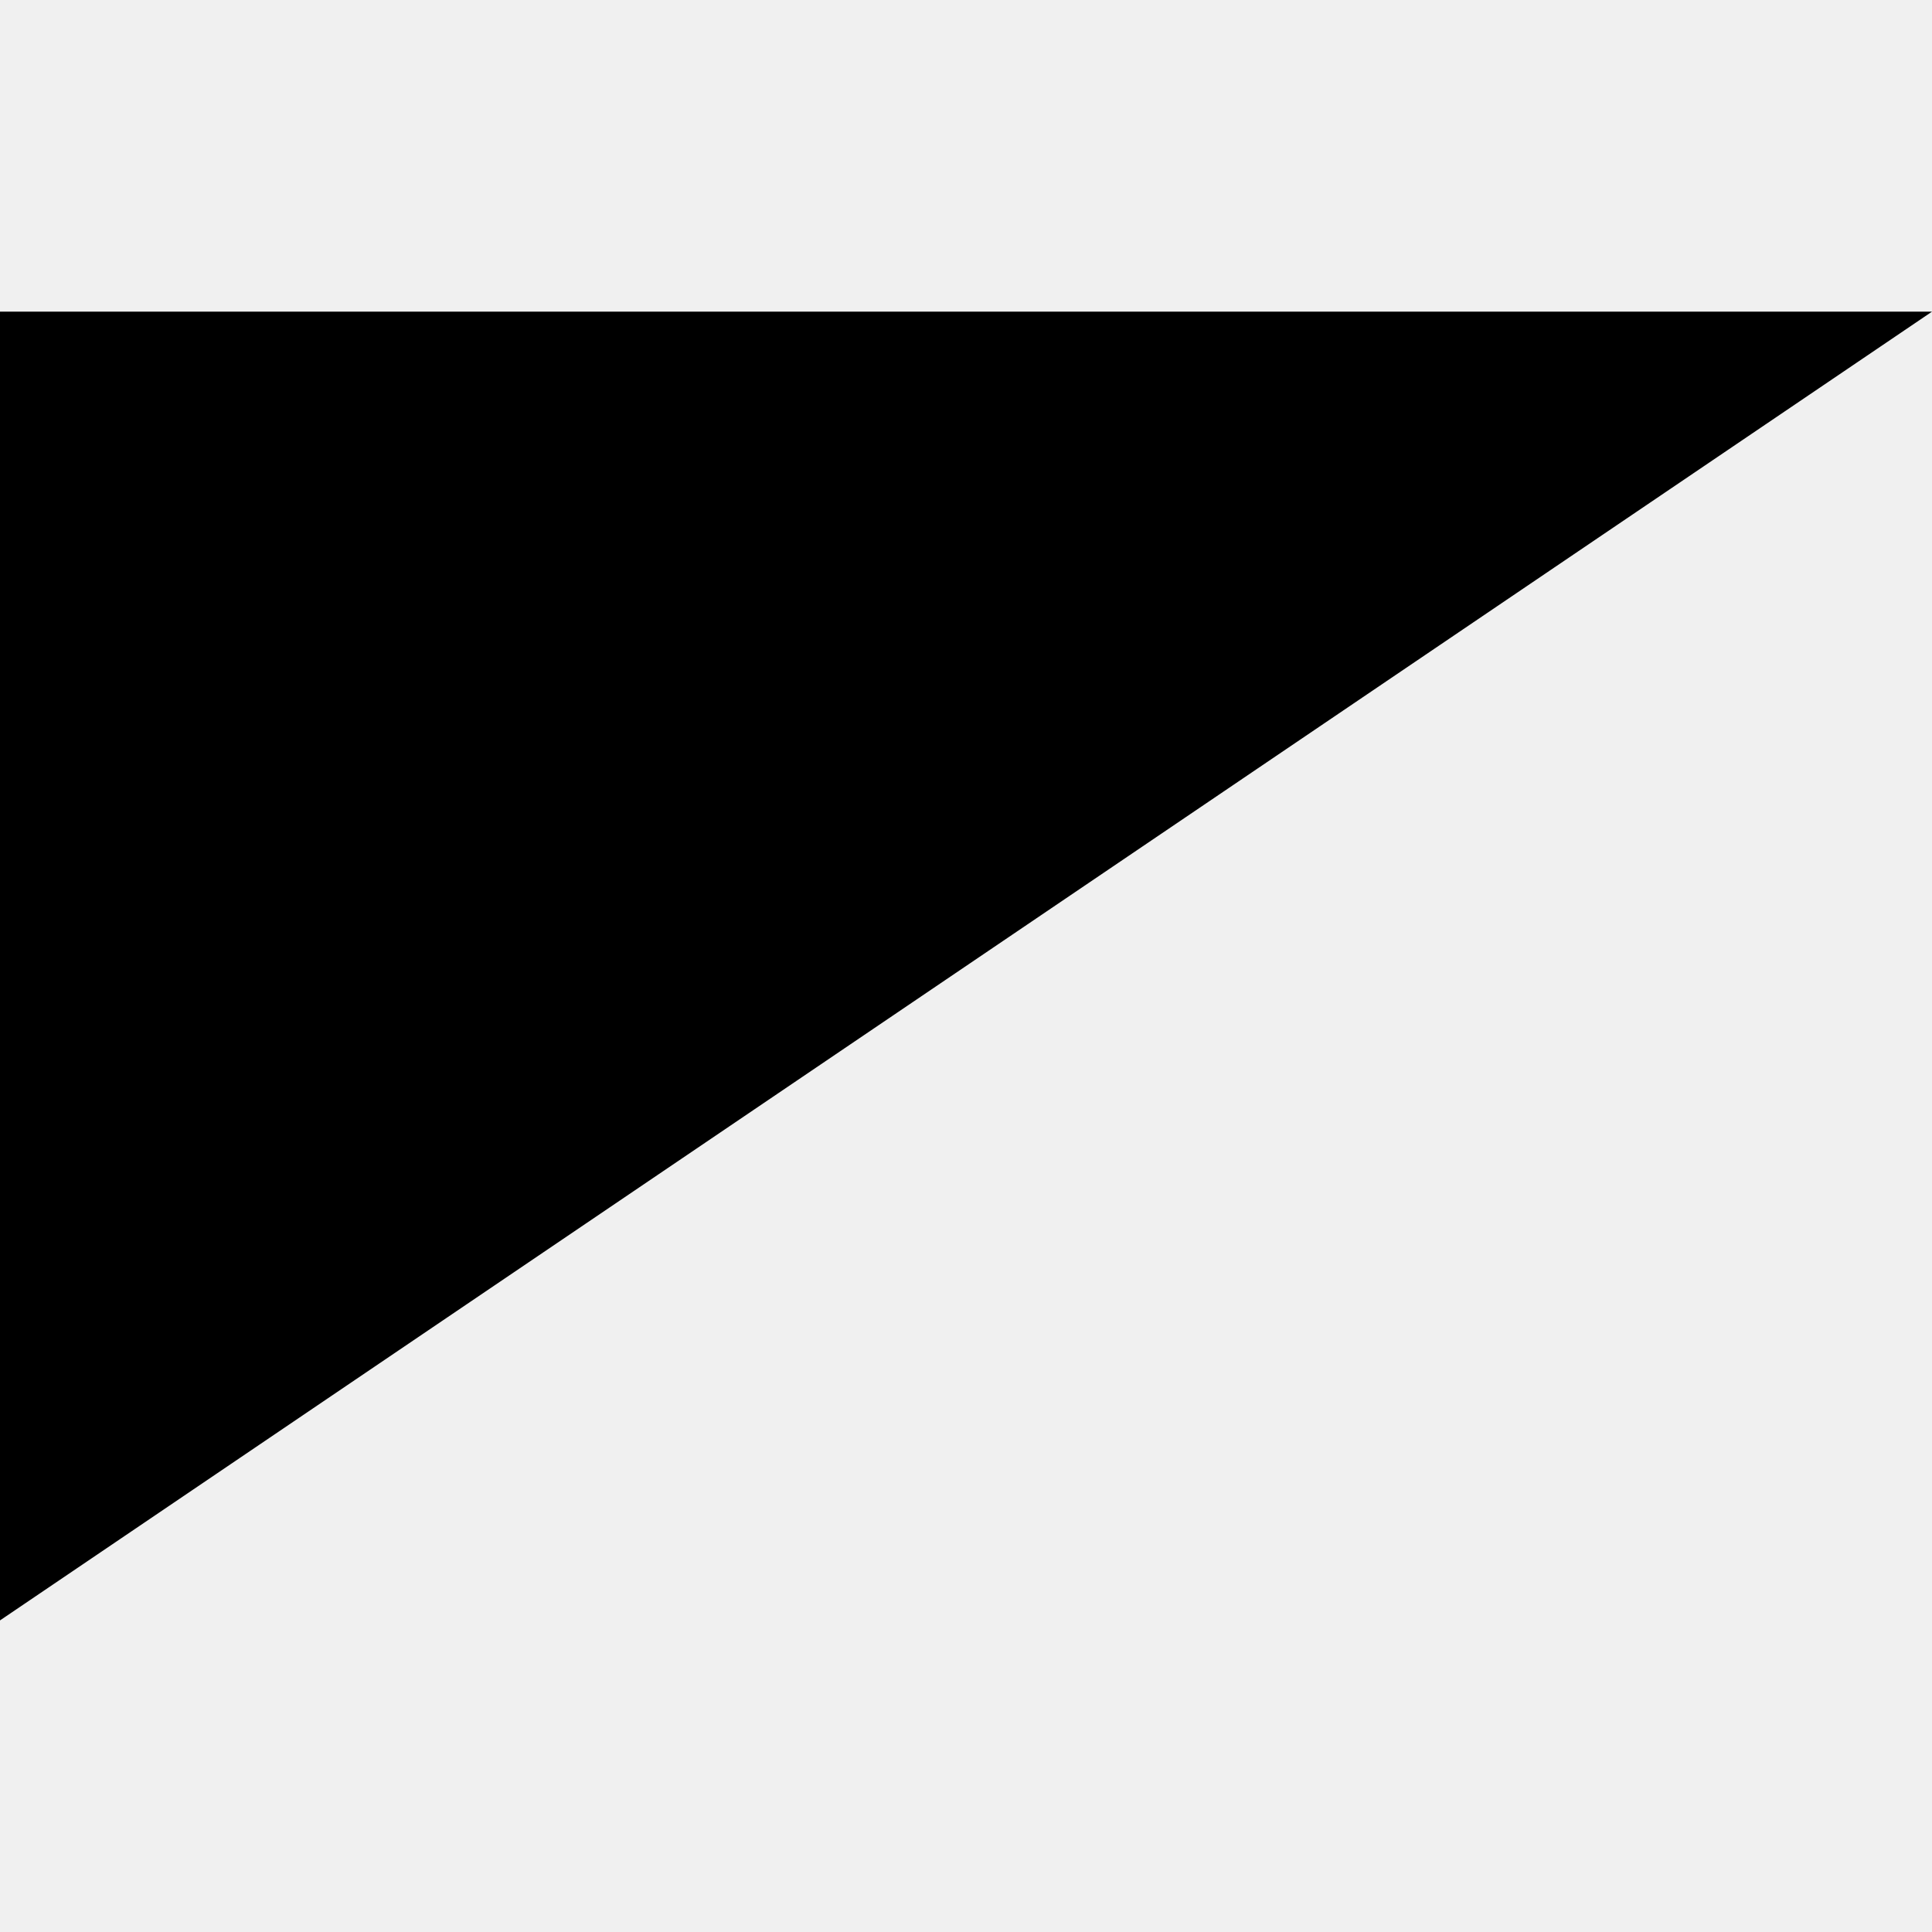
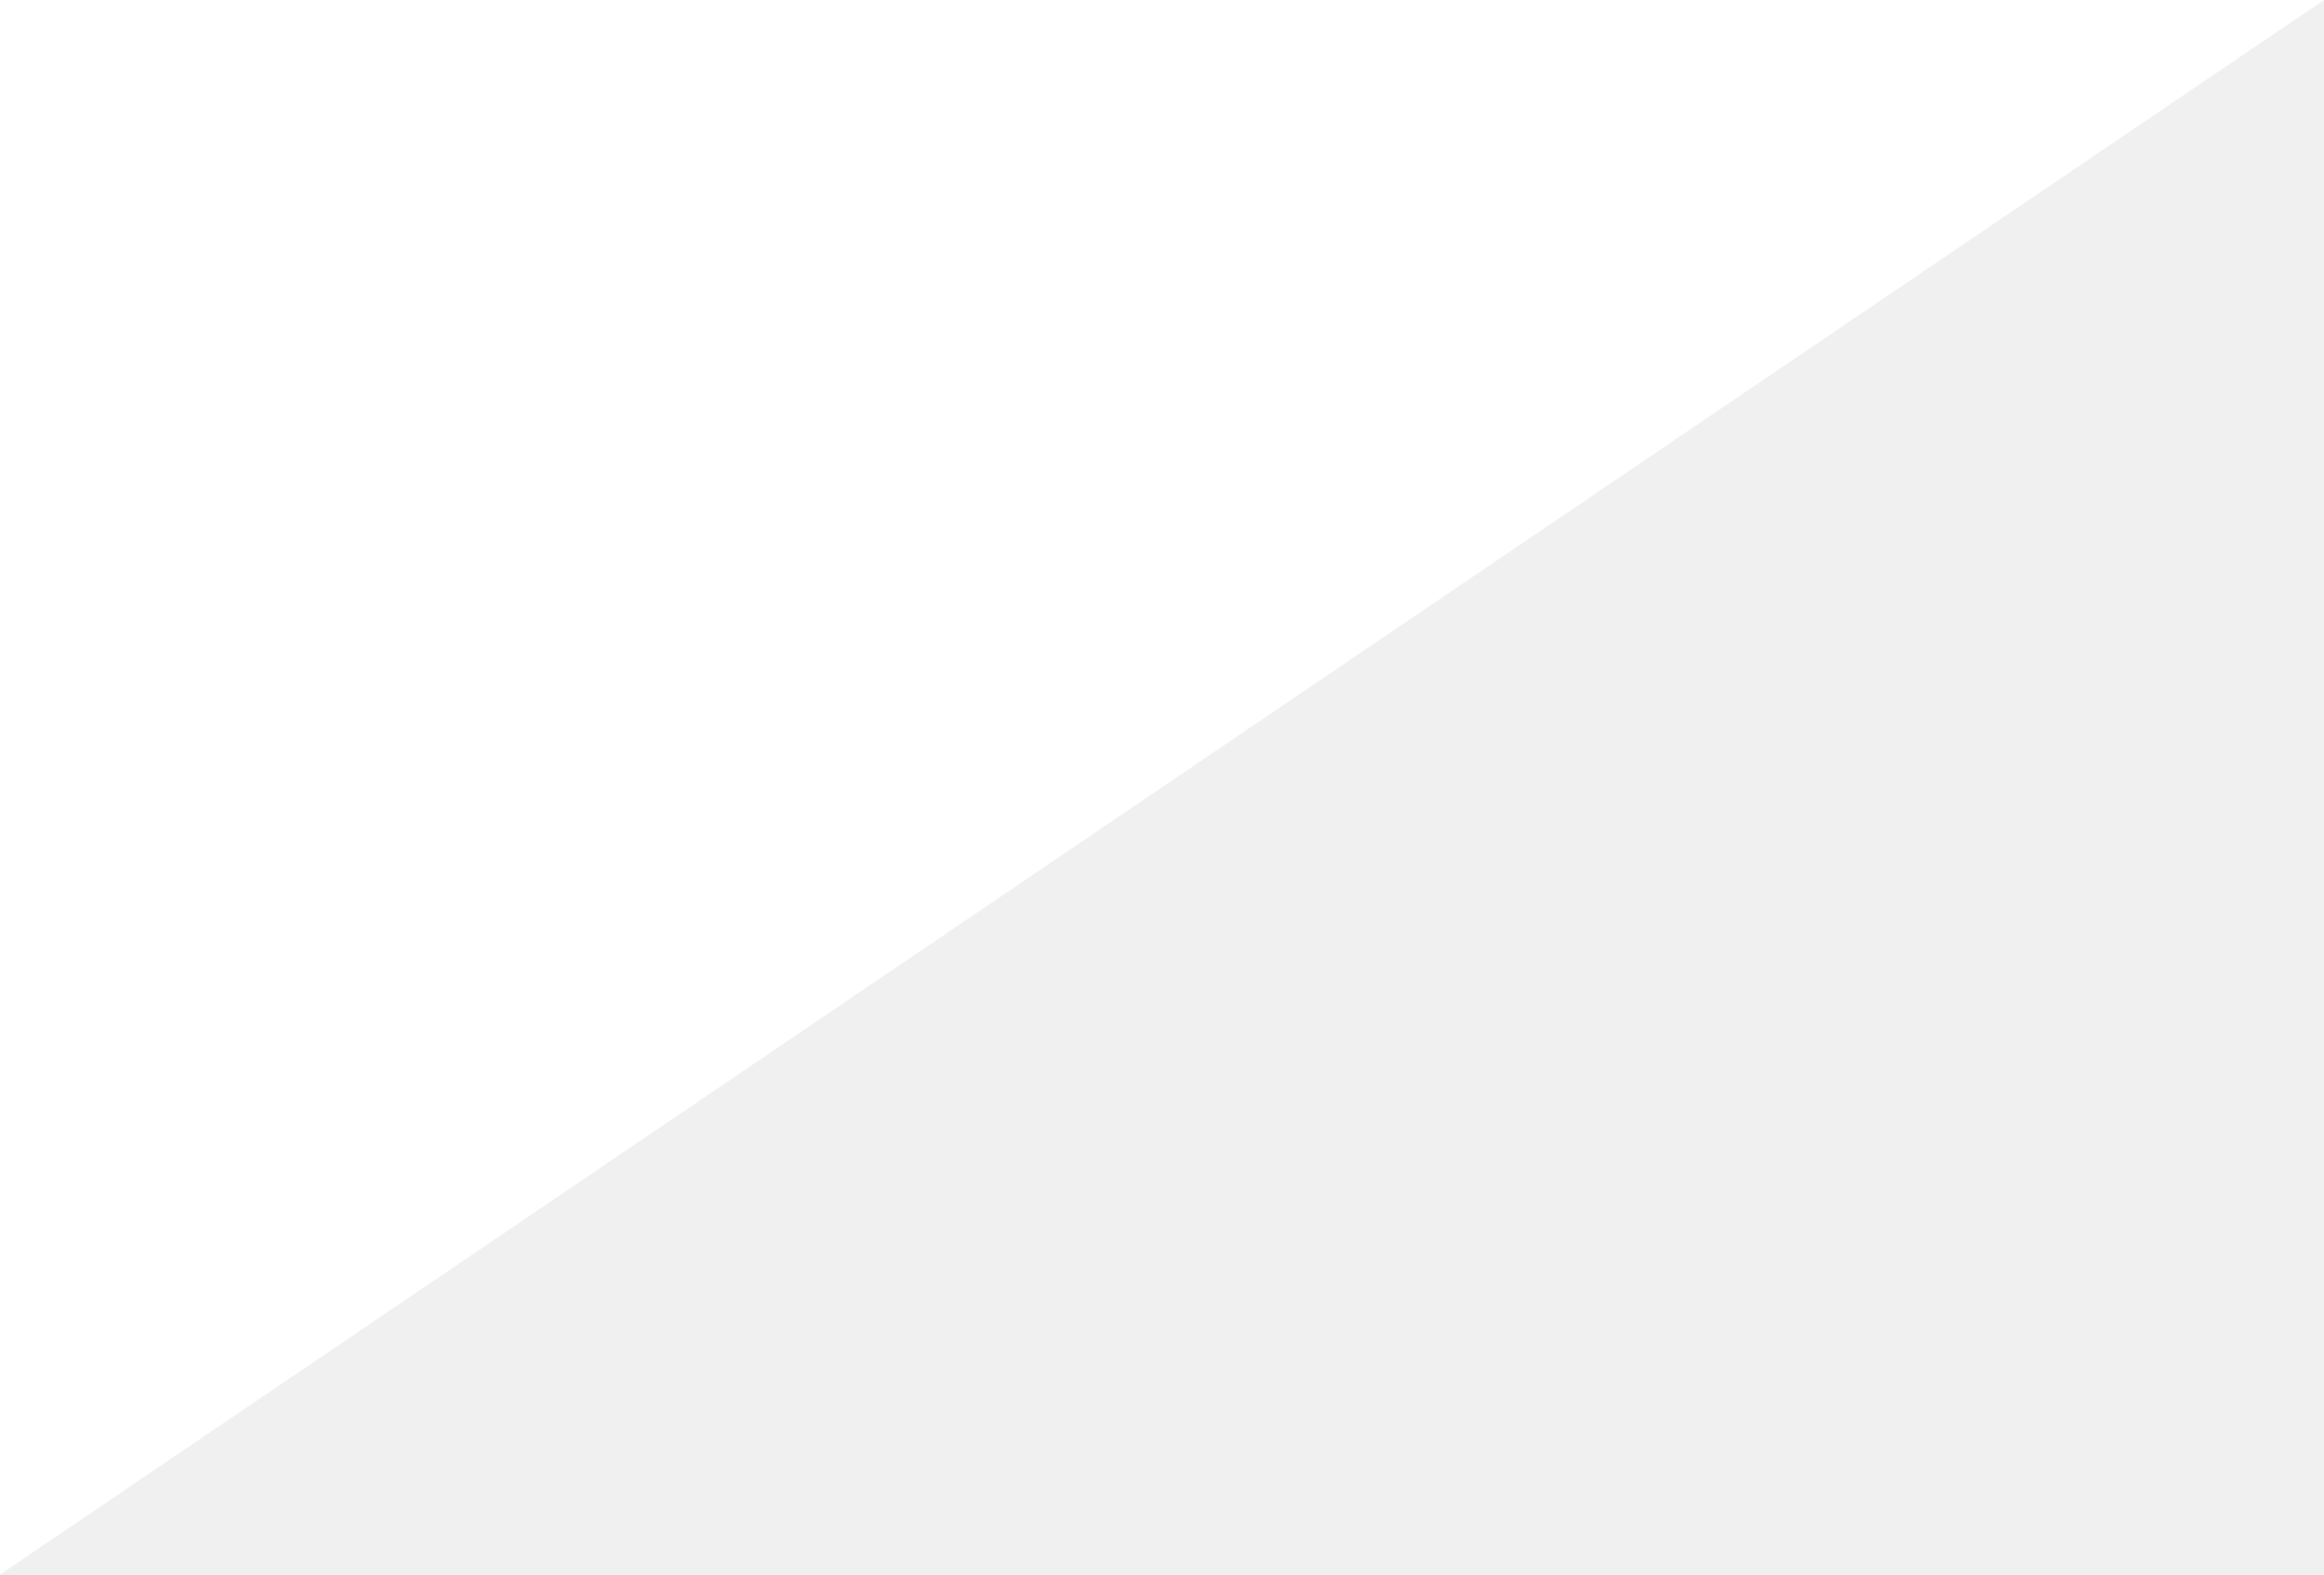
- <svg xmlns="http://www.w3.org/2000/svg" version="1.1" width="32" height="32" viewBox="0 0 32 32">
-   <path d="M0 26.839v-21.677h32l-32 21.677z" />
+ <svg xmlns="http://www.w3.org/2000/svg" width="31" height="21" viewBox="0 0 31 21" fill="none">
+   <path d="M0 21V0H31L0 21Z" fill="white" />
</svg>
